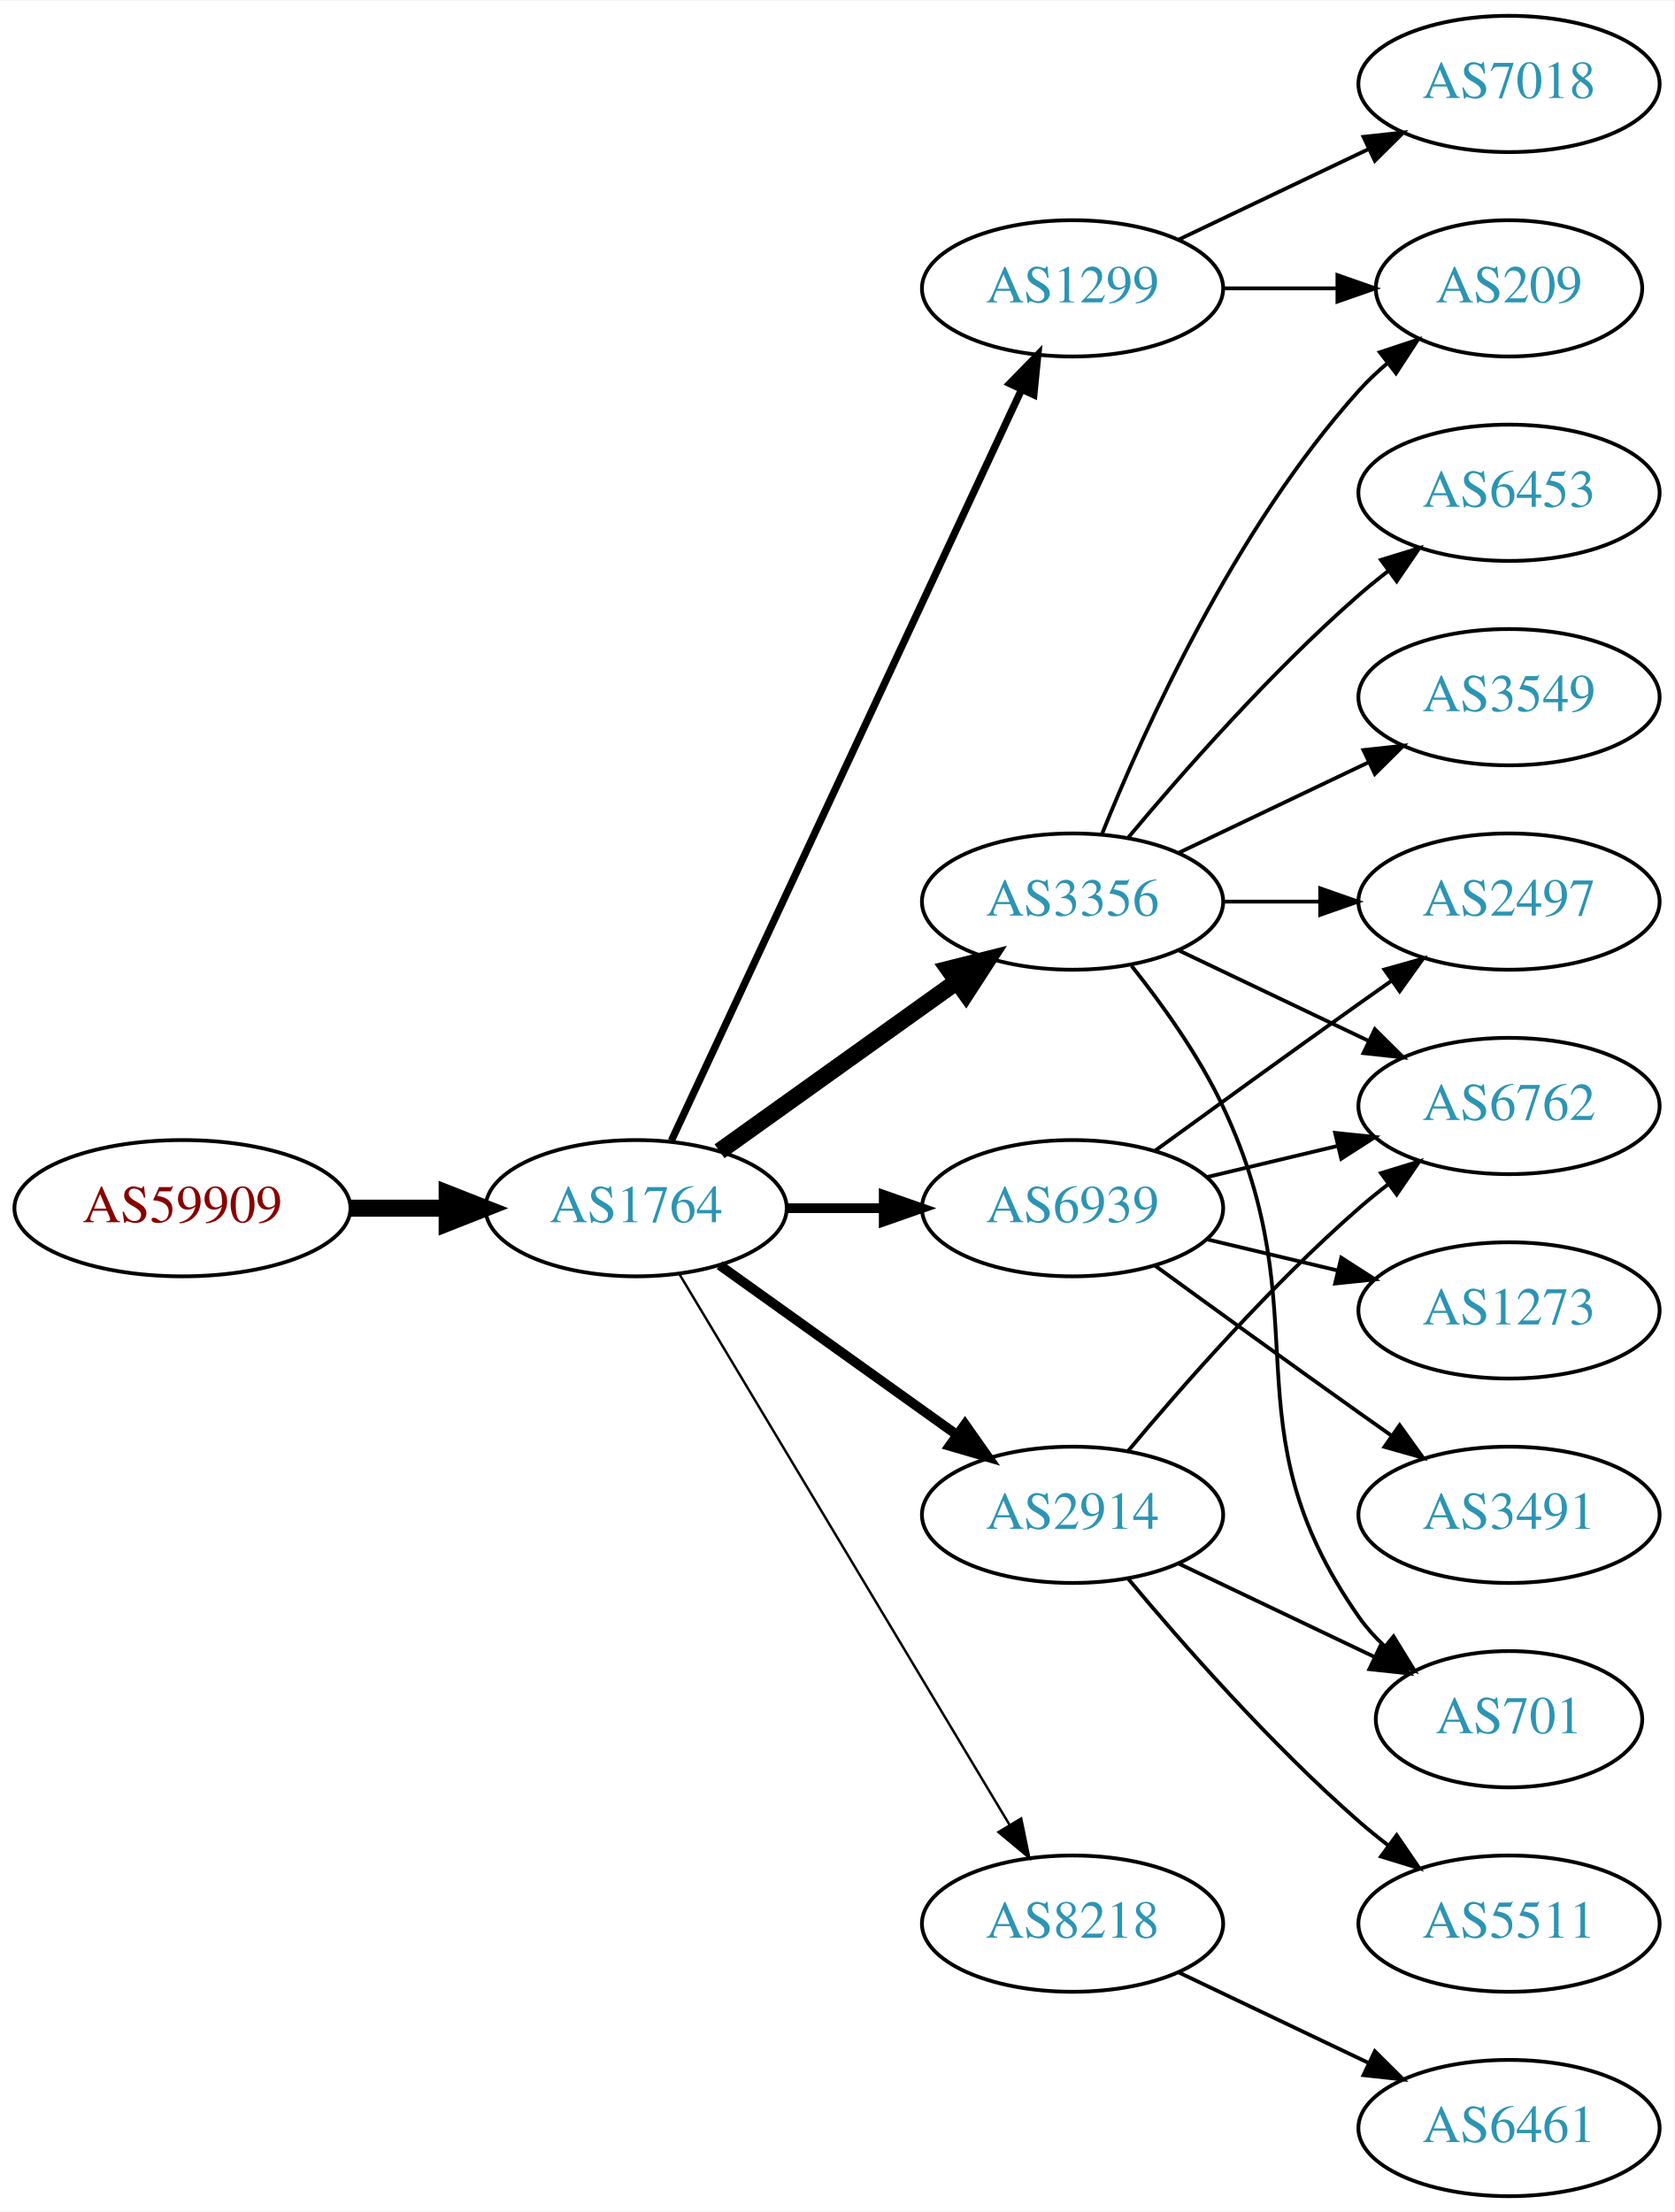
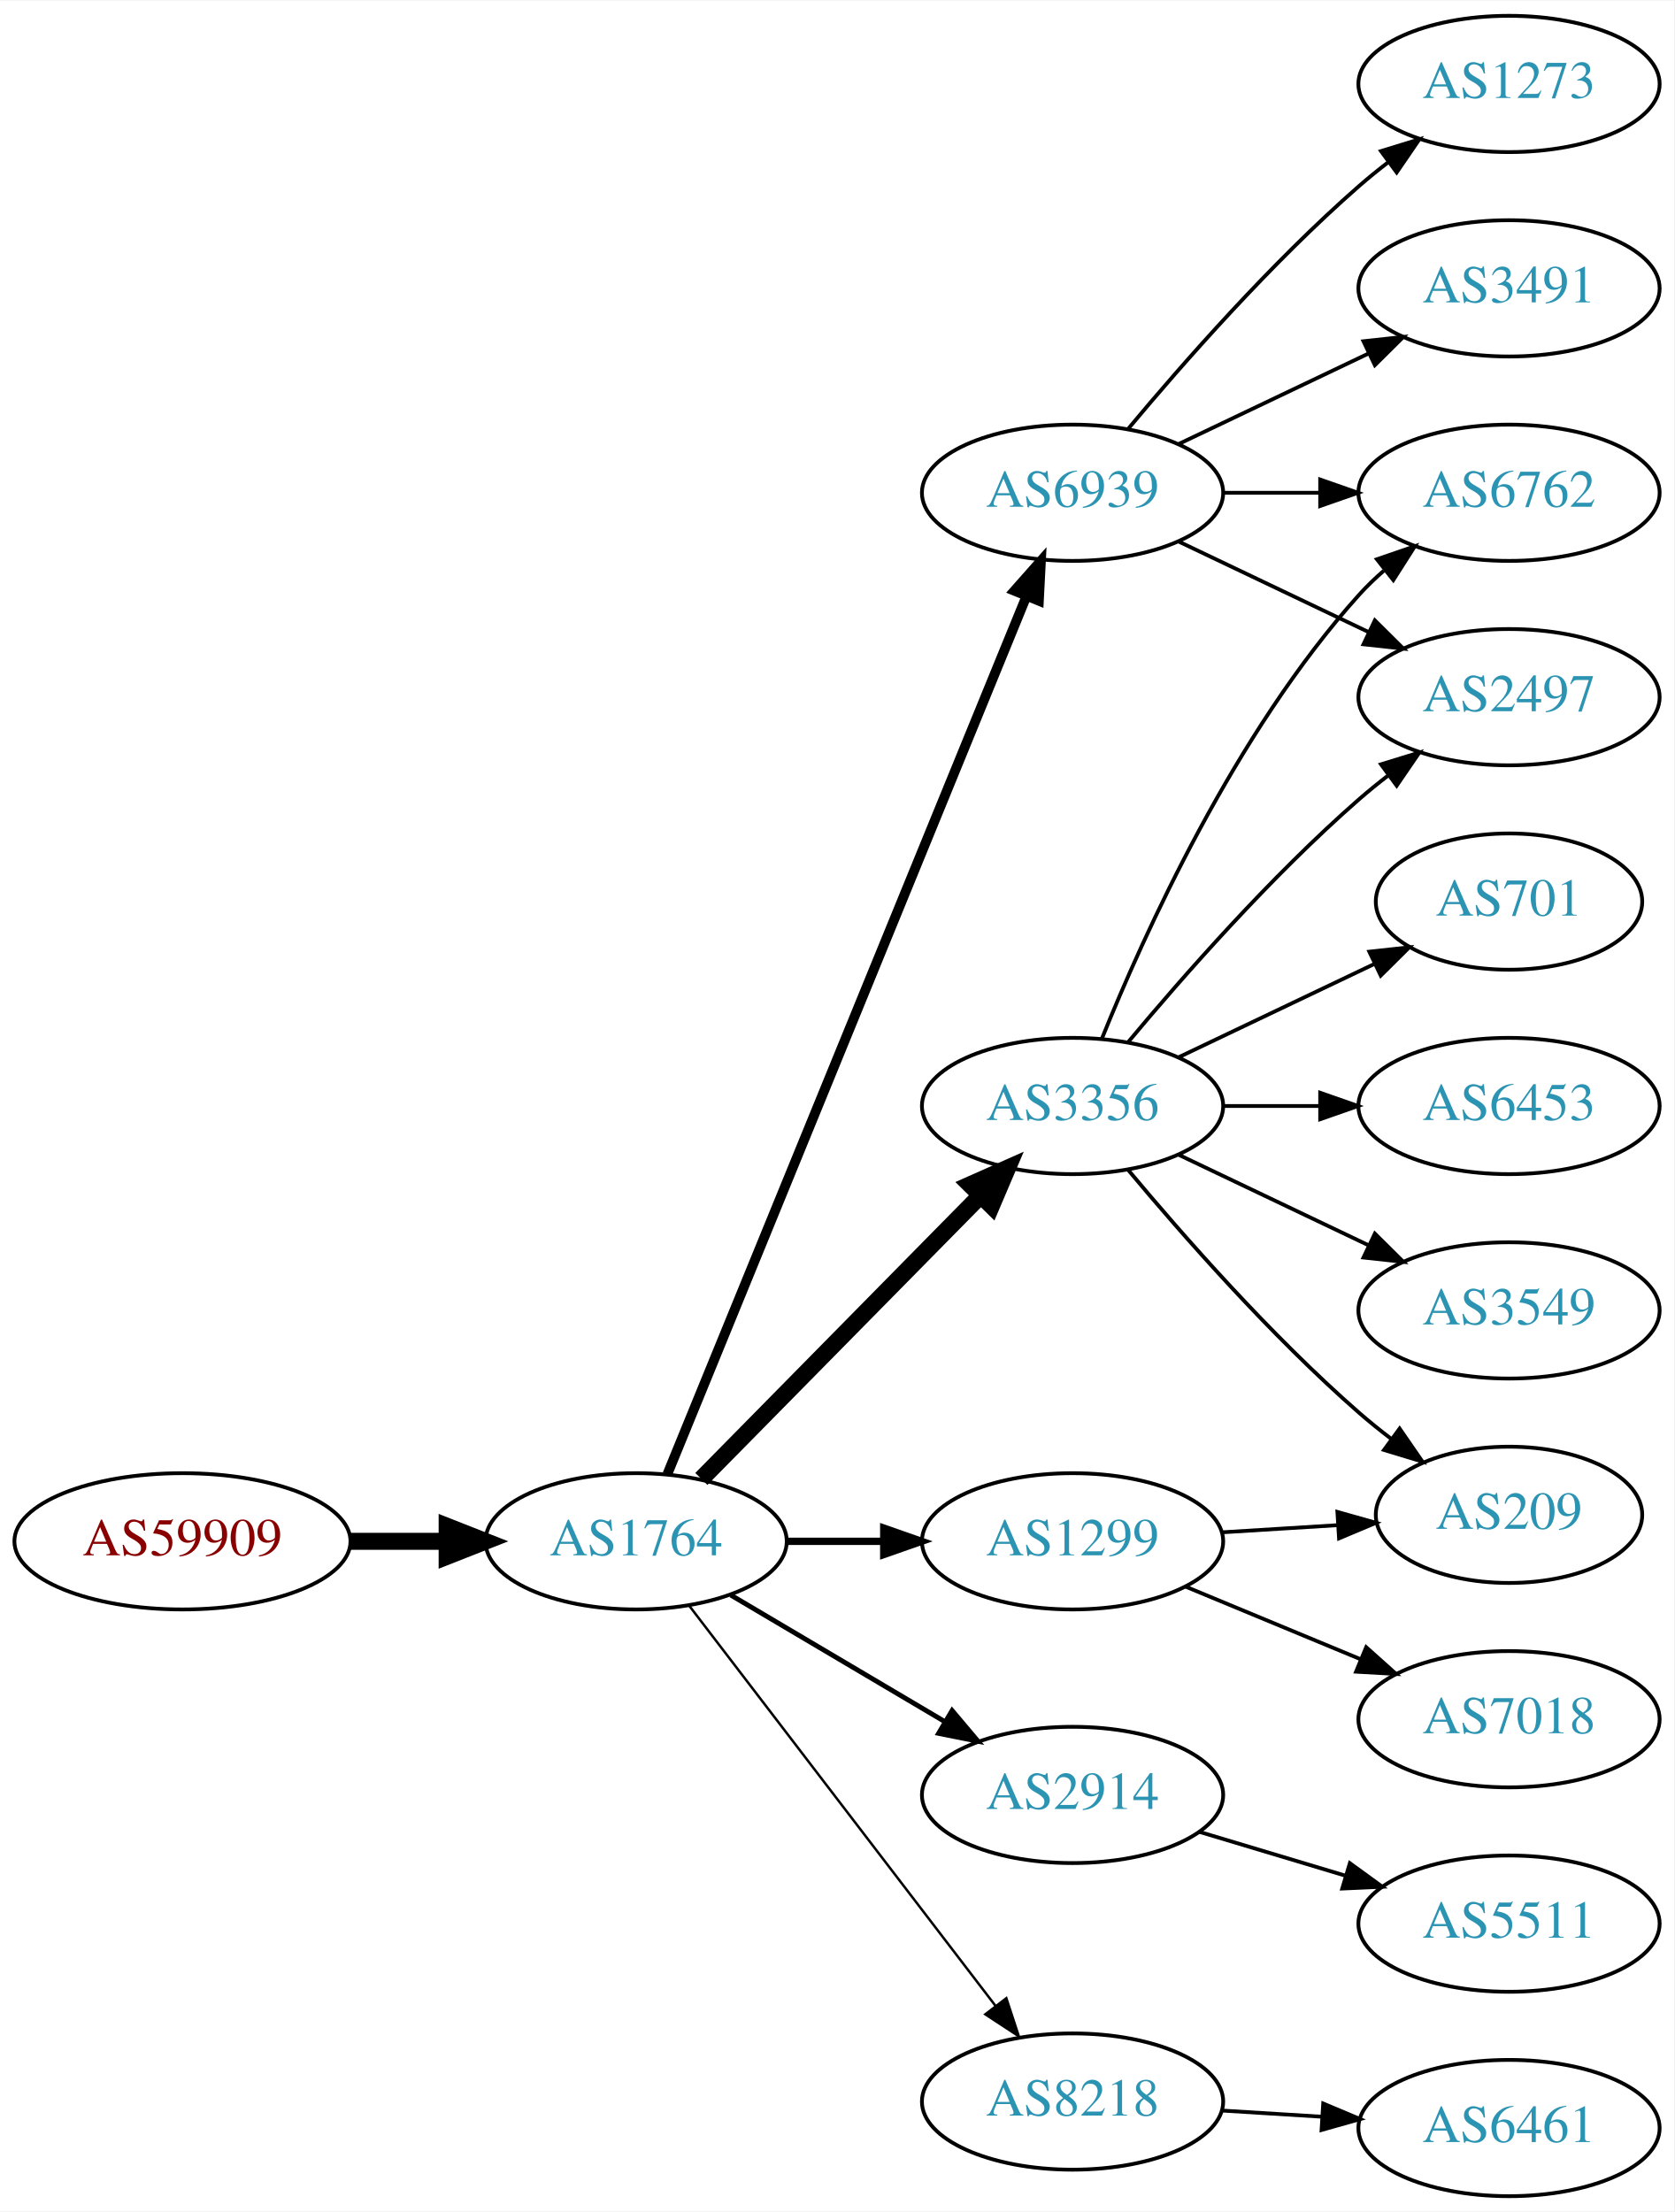
<svg xmlns="http://www.w3.org/2000/svg" xmlns:xlink="http://www.w3.org/1999/xlink" width="442pt" height="584pt" viewBox="0.00 0.00 442.27 584.00">
  <g id="graph0" class="graph" transform="scale(1 1) rotate(0) translate(4 580)">
    <polygon fill="white" stroke="none" points="-4,4 -4,-580 438.271,-580 438.271,4 -4,4" />
    <g id="node1" class="node">
      <g id="a_node1">
        <a xlink:href="/asn/59909" xlink:title="AS59909 ~ Tele-Tec GmbH [AT]">
-           <ellipse fill="#ffffff" stroke="black" cx="44.196" cy="-261" rx="44.393" ry="18" />
-           <text text-anchor="middle" x="44.196" y="-257.3" font-family="Times,serif" font-size="14.00" fill="#880000">AS59909</text>
+           <ellipse fill="#ffffff" stroke="black" cx="44.196" cy="-173" rx="44.393" ry="18" />
+           <text text-anchor="middle" x="44.196" y="-169.3" font-family="Times,serif" font-size="14.00" fill="#880000">AS59909</text>
        </a>
      </g>
    </g>
    <g id="node2" class="node">
      <g id="a_node2">
        <a xlink:href="/asn/1764" xlink:title="AS1764 ~ NEXTLAYER-AS [AT]">
-           <ellipse fill="#ffffff" stroke="black" cx="164.039" cy="-261" rx="39.794" ry="18" />
-           <text text-anchor="middle" x="164.039" y="-257.3" font-family="Times,serif" font-size="14.00" fill="#2c94b3">AS1764</text>
+           <ellipse fill="#ffffff" stroke="black" cx="164.039" cy="-173" rx="39.794" ry="18" />
+           <text text-anchor="middle" x="164.039" y="-169.3" font-family="Times,serif" font-size="14.00" fill="#2c94b3">AS1764</text>
        </a>
      </g>
    </g>
    <g id="edge1" class="edge">
-       <path fill="none" stroke="black" stroke-width="4.5" d="M88.407,-261C96.72,-261 105.482,-261 113.965,-261" />
-       <polygon fill="black" stroke="black" stroke-width="4.5" points="114.123,-264.938 124.123,-261 114.123,-257.063 114.123,-264.938" />
+       <path fill="none" stroke="black" stroke-width="4.5" d="M88.407,-173C96.72,-173 105.482,-173 113.965,-173" />
+       <polygon fill="black" stroke="black" stroke-width="4.5" points="114.123,-176.938 124.123,-173 114.123,-169.063 114.123,-176.938" />
    </g>
    <g id="node3" class="node">
      <g id="a_node3">
        <a xlink:href="/asn/3356" xlink:title="AS3356 ~ Level 3 Parent, LLC [US]">
-           <ellipse fill="#ffffff" stroke="black" cx="279.332" cy="-342" rx="39.794" ry="18" />
-           <text text-anchor="middle" x="279.332" y="-338.3" font-family="Times,serif" font-size="14.00" fill="#2c94b3">AS3356</text>
+           <ellipse fill="#ffffff" stroke="black" cx="279.332" cy="-288" rx="39.794" ry="18" />
+           <text text-anchor="middle" x="279.332" y="-284.3" font-family="Times,serif" font-size="14.00" fill="#2c94b3">AS3356</text>
        </a>
      </g>
    </g>
    <g id="edge2" class="edge">
-       <path fill="none" stroke="black" stroke-width="4.5" d="M186.083,-276.046C203.697,-288.639 229.036,-306.755 248.701,-320.816" />
-       <polygon fill="black" stroke="black" stroke-width="4.5" points="246.591,-324.147 257.016,-326.76 251.171,-317.741 246.591,-324.147" />
+       <path fill="none" stroke="black" stroke-width="4.5" d="M181.271,-189.477C200.62,-209.118 233.097,-242.084 255.103,-264.421" />
+       <polygon fill="black" stroke="black" stroke-width="4.5" points="252.307,-267.193 262.13,-271.554 257.917,-261.667 252.307,-267.193" />
    </g>
    <g id="node4" class="node">
      <g id="a_node4">
-         <a xlink:href="/asn/1299" xlink:title="AS1299 ~ Telia Carrier [EU]">
-           <ellipse fill="#ffffff" stroke="black" cx="279.332" cy="-504" rx="39.794" ry="18" />
-           <text text-anchor="middle" x="279.332" y="-500.3" font-family="Times,serif" font-size="14.00" fill="#2c94b3">AS1299</text>
+         <a xlink:href="/asn/6939" xlink:title="AS6939 ~ Hurricane Electric LLC [US]">
+           <ellipse fill="#ffffff" stroke="black" cx="279.332" cy="-450" rx="39.794" ry="18" />
+           <text text-anchor="middle" x="279.332" y="-446.3" font-family="Times,serif" font-size="14.00" fill="#2c94b3">AS6939</text>
        </a>
      </g>
    </g>
    <g id="edge3" class="edge">
-       <path fill="none" stroke="black" stroke-width="1.929" d="M173.369,-278.868C193.059,-321.101 242.559,-427.272 265.849,-477.227" />
-       <polygon fill="black" stroke="black" stroke-width="1.929" points="262.744,-478.849 270.141,-486.433 269.088,-475.891 262.744,-478.849" />
+       <path fill="none" stroke="black" stroke-width="2.571" d="M172.298,-190.749C191.556,-237.834 244.044,-366.168 267.155,-422.673" />
+       <polygon fill="black" stroke="black" stroke-width="2.571" points="263.961,-424.11 270.986,-432.04 270.44,-421.46 263.961,-424.11" />
    </g>
    <g id="node5" class="node">
      <g id="a_node5">
-         <a xlink:href="/asn/6939" xlink:title="AS6939 ~ Hurricane Electric LLC [US]">
-           <ellipse fill="#ffffff" stroke="black" cx="279.332" cy="-261" rx="39.794" ry="18" />
-           <text text-anchor="middle" x="279.332" y="-257.3" font-family="Times,serif" font-size="14.00" fill="#2c94b3">AS6939</text>
+         <a xlink:href="/asn/1299" xlink:title="AS1299 ~ Telia Carrier [EU]">
+           <ellipse fill="#ffffff" stroke="black" cx="279.332" cy="-173" rx="39.794" ry="18" />
+           <text text-anchor="middle" x="279.332" y="-169.3" font-family="Times,serif" font-size="14.00" fill="#2c94b3">AS1299</text>
        </a>
      </g>
    </g>
    <g id="edge4" class="edge">
-       <path fill="none" stroke="black" stroke-width="2.571" d="M203.711,-261C211.914,-261 220.678,-261 229.21,-261" />
-       <polygon fill="black" stroke="black" stroke-width="2.571" points="229.449,-264.5 239.449,-261 229.449,-257.5 229.449,-264.5" />
+       <path fill="none" stroke="black" stroke-width="1.929" d="M203.711,-173C211.914,-173 220.678,-173 229.21,-173" />
+       <polygon fill="black" stroke="black" stroke-width="1.929" points="229.449,-176.5 239.449,-173 229.449,-169.5 229.449,-176.5" />
    </g>
    <g id="node6" class="node">
      <g id="a_node6">
        <a xlink:href="/asn/2914" xlink:title="AS2914 ~ NTT America, Inc. [US]">
-           <ellipse fill="#ffffff" stroke="black" cx="279.332" cy="-180" rx="39.794" ry="18" />
-           <text text-anchor="middle" x="279.332" y="-176.3" font-family="Times,serif" font-size="14.00" fill="#2c94b3">AS2914</text>
+           <ellipse fill="#ffffff" stroke="black" cx="279.332" cy="-106" rx="39.794" ry="18" />
+           <text text-anchor="middle" x="279.332" y="-102.3" font-family="Times,serif" font-size="14.00" fill="#2c94b3">AS2914</text>
        </a>
      </g>
    </g>
    <g id="edge5" class="edge">
-       <path fill="none" stroke="black" stroke-width="2.571" d="M186.083,-245.954C203.697,-233.361 229.036,-215.245 248.701,-201.184" />
-       <polygon fill="black" stroke="black" stroke-width="2.571" points="250.917,-203.903 257.016,-195.24 246.845,-198.209 250.917,-203.903" />
+       <path fill="none" stroke="black" stroke-width="1.286" d="M189.065,-158.791C205.437,-149.109 227.325,-136.165 245.329,-125.518" />
+       <polygon fill="black" stroke="black" stroke-width="1.286" points="247.514,-128.292 254.34,-120.188 243.951,-122.266 247.514,-128.292" />
    </g>
    <g id="node7" class="node">
      <g id="a_node7">
        <a xlink:href="/asn/8218" xlink:title="AS8218 ~ legacy Neotelecoms [FR]">
-           <ellipse fill="#ffffff" stroke="black" cx="279.332" cy="-72" rx="39.794" ry="18" />
-           <text text-anchor="middle" x="279.332" y="-68.3" font-family="Times,serif" font-size="14.00" fill="#2c94b3">AS8218</text>
+           <ellipse fill="#ffffff" stroke="black" cx="279.332" cy="-25" rx="39.794" ry="18" />
+           <text text-anchor="middle" x="279.332" y="-21.3" font-family="Times,serif" font-size="14.00" fill="#2c94b3">AS8218</text>
        </a>
      </g>
    </g>
    <g id="edge6" class="edge">
-       <path fill="none" stroke="black" stroke-width="0.643" d="M175.494,-243.558C195.475,-210.225 239.18,-137.314 262.666,-98.134" />
-       <polygon fill="black" stroke="black" stroke-width="0.643" points="265.762,-99.776 267.902,-89.4 259.758,-96.177 265.762,-99.776" />
+       <path fill="none" stroke="black" stroke-width="0.643" d="M178.035,-156.023C197.904,-130.066 235.954,-80.36 259.048,-50.191" />
+       <polygon fill="black" stroke="black" stroke-width="0.643" points="261.839,-52.303 265.138,-42.235 256.28,-48.048 261.839,-52.303" />
    </g>
    <g id="node8" class="node">
      <g id="a_node8">
-         <a xlink:href="/asn/209" xlink:title="AS209 ~ CenturyLink Communications, LLC [US]">
-           <ellipse fill="#ffffff" stroke="black" cx="394.625" cy="-504" rx="35.194" ry="18" />
-           <text text-anchor="middle" x="394.625" y="-500.3" font-family="Times,serif" font-size="14.00" fill="#2c94b3">AS209</text>
+         <a xlink:href="/asn/2497" xlink:title="AS2497 ~ Internet Initiative Japan Inc. [JP]">
+           <ellipse fill="#ffffff" stroke="black" cx="394.625" cy="-396" rx="39.794" ry="18" />
+           <text text-anchor="middle" x="394.625" y="-392.3" font-family="Times,serif" font-size="14.00" fill="#2c94b3">AS2497</text>
        </a>
      </g>
    </g>
    <g id="edge7" class="edge">
-       <path fill="none" stroke="black" d="M287.079,-359.787C298.13,-387.243 322.184,-440.578 354.978,-477 357.294,-479.572 359.899,-482.03 362.634,-484.343" />
-       <polygon fill="black" stroke="black" points="360.5,-487.117 370.557,-490.448 364.772,-481.572 360.5,-487.117" />
+       <path fill="none" stroke="black" d="M293.962,-304.817C308.244,-321.929 331.791,-348.745 354.978,-369 357.444,-371.154 360.082,-373.294 362.78,-375.372" />
+       <polygon fill="black" stroke="black" points="360.805,-378.264 370.934,-381.37 364.953,-372.625 360.805,-378.264" />
    </g>
    <g id="node9" class="node">
      <g id="a_node9">
-         <a xlink:href="/asn/6762" xlink:title="AS6762 ~ TELECOM ITALIA SPARKLE S.p.A. [IT]">
-           <ellipse fill="#ffffff" stroke="black" cx="394.625" cy="-288" rx="39.794" ry="18" />
-           <text text-anchor="middle" x="394.625" y="-284.3" font-family="Times,serif" font-size="14.00" fill="#2c94b3">AS6762</text>
+         <a xlink:href="/asn/701" xlink:title="AS701 ~ UUNET [US]">
+           <ellipse fill="#ffffff" stroke="black" cx="394.625" cy="-342" rx="35.194" ry="18" />
+           <text text-anchor="middle" x="394.625" y="-338.3" font-family="Times,serif" font-size="14.00" fill="#2c94b3">AS701</text>
        </a>
      </g>
    </g>
    <g id="edge8" class="edge">
-       <path fill="none" stroke="black" d="M307.468,-329.066C322.462,-321.919 341.283,-312.948 357.506,-305.215" />
-       <polygon fill="black" stroke="black" points="359.188,-308.291 366.71,-300.829 356.177,-301.972 359.188,-308.291" />
+       <path fill="none" stroke="black" d="M307.468,-300.934C322.9,-308.29 342.385,-317.577 358.92,-325.459" />
+       <polygon fill="black" stroke="black" points="357.729,-328.768 368.262,-329.911 360.741,-322.449 357.729,-328.768" />
    </g>
    <g id="node10" class="node">
      <g id="a_node10">
-         <a xlink:href="/asn/2497" xlink:title="AS2497 ~ Internet Initiative Japan Inc. [JP]">
-           <ellipse fill="#ffffff" stroke="black" cx="394.625" cy="-342" rx="39.794" ry="18" />
-           <text text-anchor="middle" x="394.625" y="-338.3" font-family="Times,serif" font-size="14.00" fill="#2c94b3">AS2497</text>
+         <a xlink:href="/asn/209" xlink:title="AS209 ~ CenturyLink Communications, LLC [US]">
+           <ellipse fill="#ffffff" stroke="black" cx="394.625" cy="-180" rx="35.194" ry="18" />
+           <text text-anchor="middle" x="394.625" y="-176.3" font-family="Times,serif" font-size="14.00" fill="#2c94b3">AS209</text>
        </a>
      </g>
    </g>
    <g id="edge9" class="edge">
-       <path fill="none" stroke="black" d="M319.004,-342C327.207,-342 335.971,-342 344.503,-342" />
-       <polygon fill="black" stroke="black" points="344.742,-345.5 354.742,-342 344.742,-338.5 344.742,-345.5" />
+       <path fill="none" stroke="black" d="M293.962,-271.183C308.244,-254.071 331.791,-227.255 354.978,-207 357.648,-204.668 360.521,-202.352 363.451,-200.114" />
+       <polygon fill="black" stroke="black" points="365.729,-202.784 371.742,-194.061 361.602,-197.13 365.729,-202.784" />
    </g>
    <g id="node11" class="node">
      <g id="a_node11">
-         <a xlink:href="/asn/3549" xlink:title="AS3549 ~ Level 3 Parent, LLC [US]">
-           <ellipse fill="#ffffff" stroke="black" cx="394.625" cy="-396" rx="39.794" ry="18" />
-           <text text-anchor="middle" x="394.625" y="-392.3" font-family="Times,serif" font-size="14.00" fill="#2c94b3">AS3549</text>
+         <a xlink:href="/asn/6453" xlink:title="AS6453 ~ TATA COMMUNICATIONS (AMERICA) INC [US]">
+           <ellipse fill="#ffffff" stroke="black" cx="394.625" cy="-288" rx="39.794" ry="18" />
+           <text text-anchor="middle" x="394.625" y="-284.3" font-family="Times,serif" font-size="14.00" fill="#2c94b3">AS6453</text>
        </a>
      </g>
    </g>
    <g id="edge10" class="edge">
-       <path fill="none" stroke="black" d="M307.468,-354.934C322.462,-362.081 341.283,-371.052 357.506,-378.785" />
-       <polygon fill="black" stroke="black" points="356.177,-382.028 366.71,-383.171 359.188,-375.709 356.177,-382.028" />
+       <path fill="none" stroke="black" d="M319.004,-288C327.207,-288 335.971,-288 344.503,-288" />
+       <polygon fill="black" stroke="black" points="344.742,-291.5 354.742,-288 344.742,-284.5 344.742,-291.5" />
    </g>
    <g id="node12" class="node">
      <g id="a_node12">
-         <a xlink:href="/asn/6453" xlink:title="AS6453 ~ TATA COMMUNICATIONS (AMERICA) INC [US]">
+         <a xlink:href="/asn/6762" xlink:title="AS6762 ~ TELECOM ITALIA SPARKLE S.p.A. [IT]">
          <ellipse fill="#ffffff" stroke="black" cx="394.625" cy="-450" rx="39.794" ry="18" />
-           <text text-anchor="middle" x="394.625" y="-446.3" font-family="Times,serif" font-size="14.00" fill="#2c94b3">AS6453</text>
+           <text text-anchor="middle" x="394.625" y="-446.3" font-family="Times,serif" font-size="14.00" fill="#2c94b3">AS6762</text>
        </a>
      </g>
    </g>
    <g id="edge11" class="edge">
-       <path fill="none" stroke="black" d="M293.962,-358.817C308.244,-375.929 331.791,-402.745 354.978,-423 357.444,-425.154 360.082,-427.294 362.78,-429.372" />
-       <polygon fill="black" stroke="black" points="360.805,-432.264 370.934,-435.37 364.953,-426.625 360.805,-432.264" />
+       <path fill="none" stroke="black" d="M287.079,-305.787C298.13,-333.243 322.184,-386.578 354.978,-423 356.98,-425.224 359.199,-427.363 361.532,-429.397" />
+       <polygon fill="black" stroke="black" points="359.73,-432.433 369.751,-435.873 364.062,-426.935 359.73,-432.433" />
    </g>
    <g id="node13" class="node">
      <g id="a_node13">
-         <a xlink:href="/asn/701" xlink:title="AS701 ~ UUNET [US]">
-           <ellipse fill="#ffffff" stroke="black" cx="394.625" cy="-126" rx="35.194" ry="18" />
-           <text text-anchor="middle" x="394.625" y="-122.3" font-family="Times,serif" font-size="14.00" fill="#2c94b3">AS701</text>
+         <a xlink:href="/asn/3549" xlink:title="AS3549 ~ Level 3 Parent, LLC [US]">
+           <ellipse fill="#ffffff" stroke="black" cx="394.625" cy="-234" rx="39.794" ry="18" />
+           <text text-anchor="middle" x="394.625" y="-230.3" font-family="Times,serif" font-size="14.00" fill="#2c94b3">AS3549</text>
        </a>
      </g>
    </g>
    <g id="edge12" class="edge">
-       <path fill="none" stroke="black" d="M294.932,-325.009C303.019,-314.845 312.681,-301.345 318.978,-288 345.477,-231.841 319.365,-203.869 354.978,-153 356.903,-150.251 359.202,-147.69 361.707,-145.327" />
-       <polygon fill="black" stroke="black" points="364.124,-147.873 369.668,-138.844 359.704,-142.445 364.124,-147.873" />
+       <path fill="none" stroke="black" d="M307.468,-275.066C322.462,-267.919 341.283,-258.948 357.506,-251.215" />
+       <polygon fill="black" stroke="black" points="359.188,-254.291 366.71,-246.829 356.177,-247.972 359.188,-254.291" />
    </g>
    <g id="edge13" class="edge">
-       <path fill="none" stroke="black" d="M319.004,-504C328.709,-504 339.2,-504 349.163,-504" />
-       <polygon fill="black" stroke="black" points="349.299,-507.5 359.299,-504 349.299,-500.5 349.299,-507.5" />
+       <path fill="none" stroke="black" d="M307.468,-437.066C322.462,-429.919 341.283,-420.948 357.506,-413.215" />
+       <polygon fill="black" stroke="black" points="359.188,-416.291 366.71,-408.829 356.177,-409.972 359.188,-416.291" />
+     </g>
+     <g id="edge16" class="edge">
+       <path fill="none" stroke="black" d="M319.004,-450C327.207,-450 335.971,-450 344.503,-450" />
+       <polygon fill="black" stroke="black" points="344.742,-453.5 354.742,-450 344.742,-446.5 344.742,-453.5" />
    </g>
    <g id="node14" class="node">
      <g id="a_node14">
-         <a xlink:href="/asn/7018" xlink:title="AS7018 ~ AT&amp;T Services, Inc. [US]">
-           <ellipse fill="#ffffff" stroke="black" cx="394.625" cy="-558" rx="39.794" ry="18" />
-           <text text-anchor="middle" x="394.625" y="-554.3" font-family="Times,serif" font-size="14.00" fill="#2c94b3">AS7018</text>
+         <a xlink:href="/asn/3491" xlink:title="AS3491 ~ PCCW Global, Inc. [US]">
+           <ellipse fill="#ffffff" stroke="black" cx="394.625" cy="-504" rx="39.794" ry="18" />
+           <text text-anchor="middle" x="394.625" y="-500.3" font-family="Times,serif" font-size="14.00" fill="#2c94b3">AS3491</text>
        </a>
      </g>
    </g>
    <g id="edge14" class="edge">
-       <path fill="none" stroke="black" d="M307.468,-516.934C322.462,-524.081 341.283,-533.052 357.506,-540.785" />
-       <polygon fill="black" stroke="black" points="356.177,-544.028 366.71,-545.171 359.188,-537.709 356.177,-544.028" />
-     </g>
-     <g id="edge16" class="edge">
-       <path fill="none" stroke="black" d="M314.939,-269.248C325.81,-271.838 337.964,-274.735 349.407,-277.462" />
-       <polygon fill="black" stroke="black" points="348.69,-280.889 359.229,-279.803 350.313,-274.08 348.69,-280.889" />
-     </g>
-     <g id="edge15" class="edge">
-       <path fill="none" stroke="black" d="M301.18,-276.222C316.114,-287.091 336.727,-302.025 354.978,-315 357.799,-317.005 360.742,-319.085 363.69,-321.159" />
-       <polygon fill="black" stroke="black" points="361.717,-324.05 371.914,-326.926 365.736,-318.319 361.717,-324.05" />
+       <path fill="none" stroke="black" d="M307.468,-462.934C322.462,-470.081 341.283,-479.052 357.506,-486.785" />
+       <polygon fill="black" stroke="black" points="356.177,-490.028 366.71,-491.171 359.188,-483.709 356.177,-490.028" />
    </g>
    <g id="node15" class="node">
      <g id="a_node15">
-         <a xlink:href="/asn/3491" xlink:title="AS3491 ~ PCCW Global, Inc. [US]">
-           <ellipse fill="#ffffff" stroke="black" cx="394.625" cy="-180" rx="39.794" ry="18" />
-           <text text-anchor="middle" x="394.625" y="-176.3" font-family="Times,serif" font-size="14.00" fill="#2c94b3">AS3491</text>
-         </a>
-       </g>
+         <a xlink:href="/asn/1273" xlink:title="AS1273 ~ Vodafone Group PLC [EU]">
+           <ellipse fill="#ffffff" stroke="black" cx="394.625" cy="-558" rx="39.794" ry="18" />
+           <text text-anchor="middle" x="394.625" y="-554.3" font-family="Times,serif" font-size="14.00" fill="#2c94b3">AS1273</text>
+         </a>
+       </g>
+     </g>
+     <g id="edge15" class="edge">
+       <path fill="none" stroke="black" d="M293.962,-466.817C308.244,-483.929 331.791,-510.745 354.978,-531 357.444,-533.154 360.082,-535.294 362.78,-537.372" />
+       <polygon fill="black" stroke="black" points="360.805,-540.264 370.934,-543.37 364.953,-534.625 360.805,-540.264" />
    </g>
    <g id="edge17" class="edge">
-       <path fill="none" stroke="black" d="M301.18,-245.778C316.114,-234.909 336.727,-219.975 354.978,-207 357.799,-204.995 360.742,-202.915 363.69,-200.841" />
-       <polygon fill="black" stroke="black" points="365.736,-203.681 371.914,-195.074 361.717,-197.95 365.736,-203.681" />
+       <path fill="none" stroke="black" d="M318.687,-175.37C328.502,-175.976 339.137,-176.633 349.228,-177.257" />
+       <polygon fill="black" stroke="black" points="349.292,-180.767 359.489,-177.891 349.724,-173.781 349.292,-180.767" />
    </g>
    <g id="node16" class="node">
      <g id="a_node16">
-         <a xlink:href="/asn/1273" xlink:title="AS1273 ~ Vodafone Group PLC [EU]">
-           <ellipse fill="#ffffff" stroke="black" cx="394.625" cy="-234" rx="39.794" ry="18" />
-           <text text-anchor="middle" x="394.625" y="-230.3" font-family="Times,serif" font-size="14.00" fill="#2c94b3">AS1273</text>
+         <a xlink:href="/asn/7018" xlink:title="AS7018 ~ AT&amp;T Services, Inc. [US]">
+           <ellipse fill="#ffffff" stroke="black" cx="394.625" cy="-126" rx="39.794" ry="18" />
+           <text text-anchor="middle" x="394.625" y="-122.3" font-family="Times,serif" font-size="14.00" fill="#2c94b3">AS7018</text>
        </a>
      </g>
    </g>
    <g id="edge18" class="edge">
-       <path fill="none" stroke="black" d="M314.939,-252.752C325.81,-250.162 337.964,-247.265 349.407,-244.538" />
-       <polygon fill="black" stroke="black" points="350.313,-247.92 359.229,-242.197 348.69,-241.111 350.313,-247.92" />
-     </g>
-     <g id="edge20" class="edge">
-       <path fill="none" stroke="black" d="M293.962,-196.817C308.244,-213.929 331.791,-240.745 354.978,-261 357.444,-263.154 360.082,-265.294 362.78,-267.372" />
-       <polygon fill="black" stroke="black" points="360.805,-270.264 370.934,-273.37 364.953,-264.625 360.805,-270.264" />
-     </g>
-     <g id="edge21" class="edge">
-       <path fill="none" stroke="black" d="M307.468,-167.066C322.9,-159.71 342.385,-150.423 358.92,-142.541" />
-       <polygon fill="black" stroke="black" points="360.741,-145.551 368.262,-138.089 357.729,-139.232 360.741,-145.551" />
+       <path fill="none" stroke="black" d="M309.213,-161.018C323.196,-155.218 340.177,-148.173 355.231,-141.928" />
+       <polygon fill="black" stroke="black" points="356.9,-145.025 364.796,-137.96 354.218,-138.559 356.9,-145.025" />
    </g>
    <g id="node17" class="node">
      <g id="a_node17">
        <a xlink:href="/asn/5511" xlink:title="AS5511 ~ Orange S.A. [FR]">
          <ellipse fill="#ffffff" stroke="black" cx="394.625" cy="-72" rx="39.794" ry="18" />
          <text text-anchor="middle" x="394.625" y="-68.3" font-family="Times,serif" font-size="14.00" fill="#2c94b3">AS5511</text>
        </a>
      </g>
    </g>
    <g id="edge19" class="edge">
-       <path fill="none" stroke="black" d="M293.962,-163.183C308.244,-146.071 331.791,-119.255 354.978,-99 357.444,-96.846 360.082,-94.706 362.78,-92.628" />
-       <polygon fill="black" stroke="black" points="364.953,-95.375 370.934,-86.63 360.805,-89.736 364.953,-95.375" />
+       <path fill="none" stroke="black" d="M312.797,-96.257C324.767,-92.665 338.51,-88.54 351.228,-84.724" />
+       <polygon fill="black" stroke="black" points="352.583,-87.971 361.155,-81.745 350.571,-81.267 352.583,-87.971" />
    </g>
    <g id="node18" class="node">
      <g id="a_node18">
        <a xlink:href="/asn/6461" xlink:title="AS6461 ~ Zayo Bandwidth [US]">
          <ellipse fill="#ffffff" stroke="black" cx="394.625" cy="-18" rx="39.794" ry="18" />
          <text text-anchor="middle" x="394.625" y="-14.3" font-family="Times,serif" font-size="14.00" fill="#2c94b3">AS6461</text>
        </a>
      </g>
    </g>
-     <g id="edge22" class="edge">
-       <path fill="none" stroke="black" d="M307.468,-59.066C322.462,-51.919 341.283,-42.948 357.506,-35.215" />
-       <polygon fill="black" stroke="black" points="359.188,-38.291 366.71,-30.829 356.177,-31.972 359.188,-38.291" />
+     <g id="edge20" class="edge">
+       <path fill="none" stroke="black" d="M318.687,-22.63C327.177,-22.106 336.281,-21.543 345.115,-20.997" />
+       <polygon fill="black" stroke="black" points="345.543,-24.478 355.308,-20.367 345.111,-17.491 345.543,-24.478" />
    </g>
  </g>
</svg>
